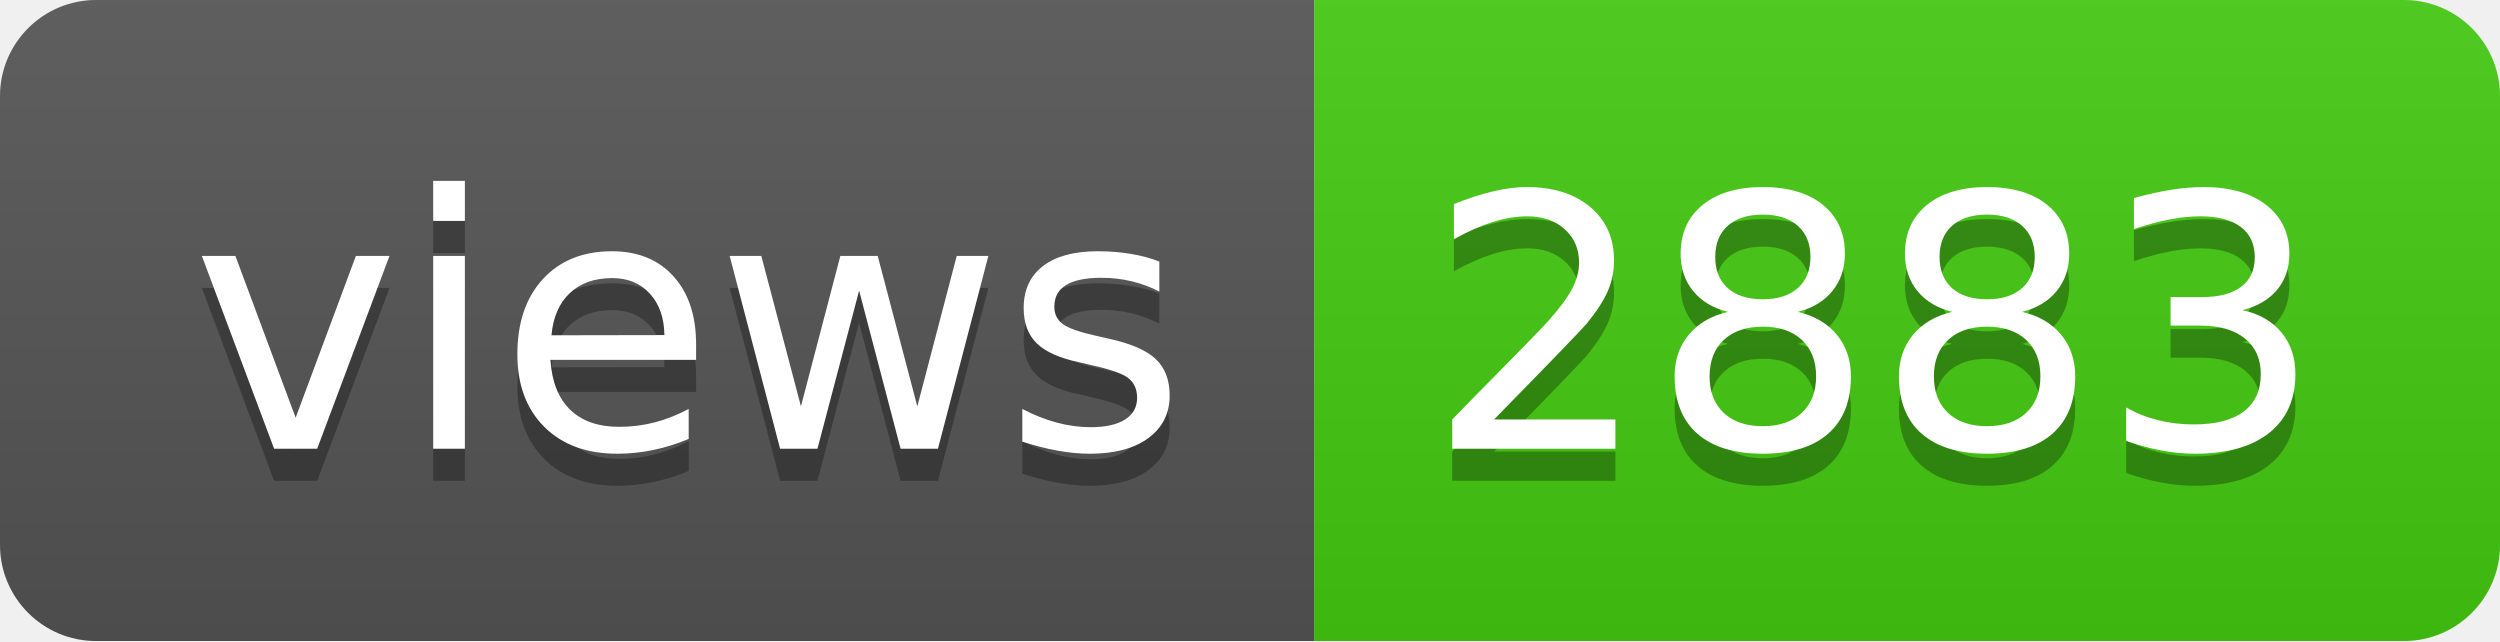
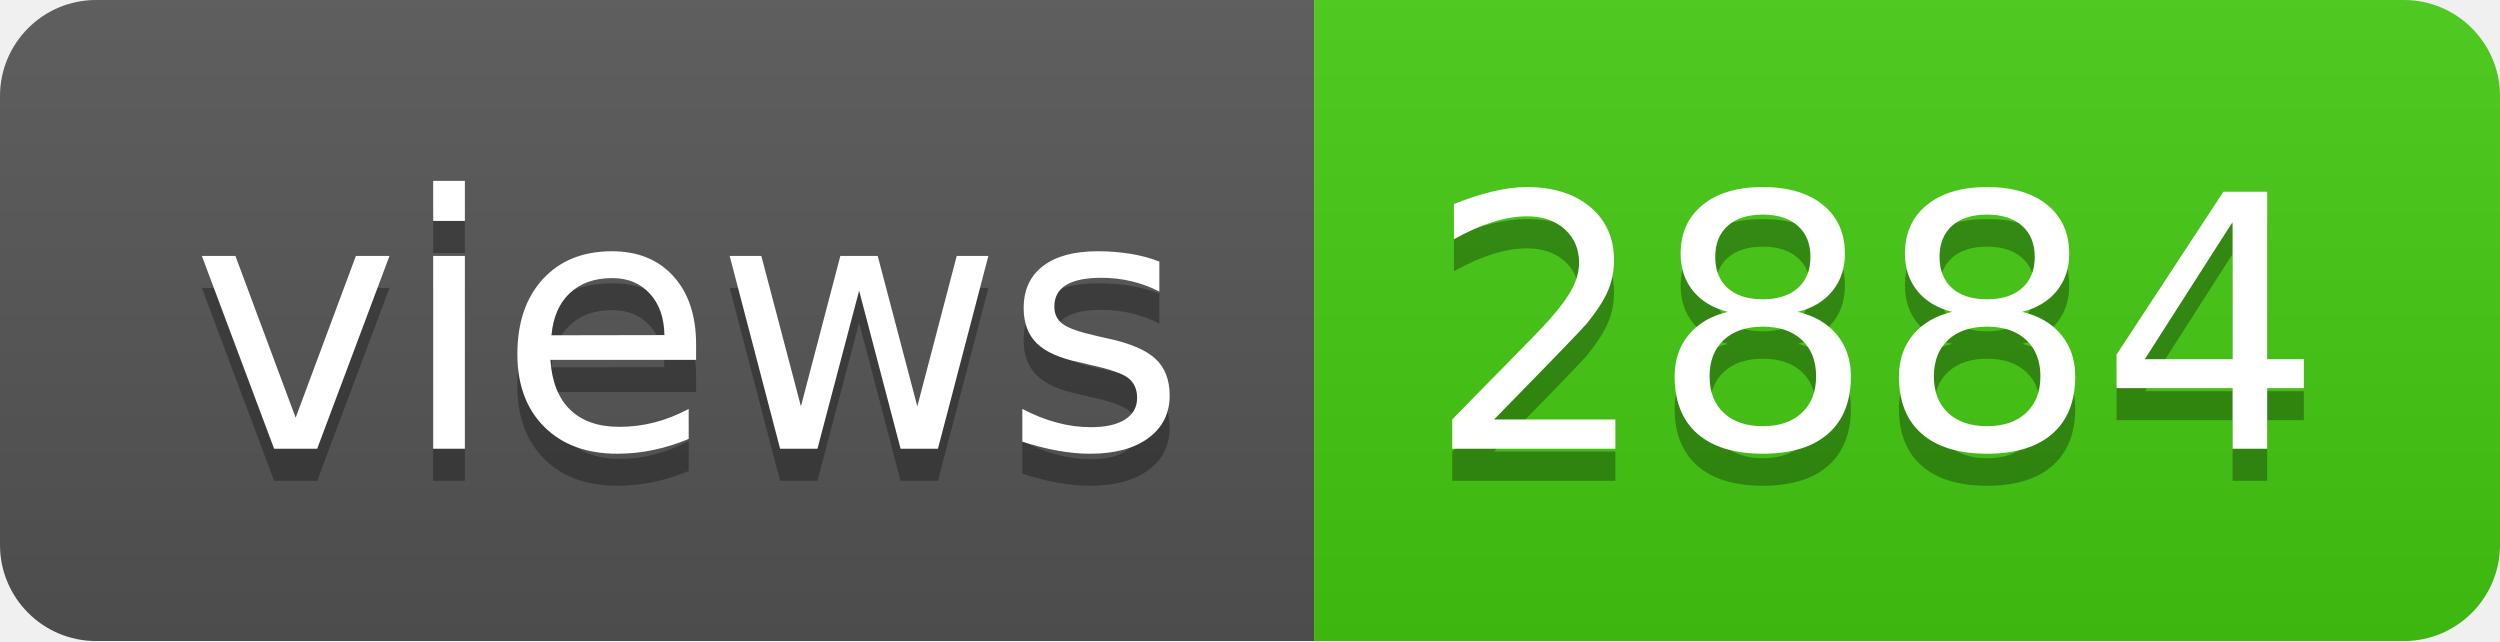
- <svg xmlns="http://www.w3.org/2000/svg" width="78" height="20" role="img" aria-label="views: 2883">
+ <svg xmlns="http://www.w3.org/2000/svg" width="78" height="20" role="img" aria-label="views: 2884">
  <linearGradient id="s" x2="0" y2="100%">
    <stop offset="0" stop-color="#bbb" stop-opacity=".1" />
    <stop offset="1" stop-opacity=".1" />
  </linearGradient>
  <clipPath id="r">
    <rect width="78" height="20" rx="3" fill="#fff" />
  </clipPath>
  <g clip-path="url(#r)">
    <rect width="41" height="20" fill="#555" />
    <rect x="41" width="37" height="20" fill="#4c1" />
    <rect width="78" height="20" fill="url(#s)" />
  </g>
  <g fill="#fff" text-anchor="middle" font-family="Verdana,Geneva,DejaVu Sans,sans-serif" text-rendering="geometricPrecision" font-size="110">
    <text aria-hidden="true" x="215" y="150" fill="#010101" fill-opacity=".3" transform="scale(.1)" textLength="310">views</text>
    <text x="215" y="140" transform="scale(.1)" fill="#fff" textLength="310">views</text>
-     <text aria-hidden="true" x="585" y="150" fill="#010101" fill-opacity=".3" transform="scale(.1)" textLength="270">2883</text>
-     <text x="585" y="140" transform="scale(.1)" fill="#fff" textLength="270">2883</text>
+     <text aria-hidden="true" x="585" y="150" fill="#010101" fill-opacity=".3" transform="scale(.1)" textLength="270">2884</text>
+     <text x="585" y="140" transform="scale(.1)" fill="#fff" textLength="270">2884</text>
  </g>
</svg>
